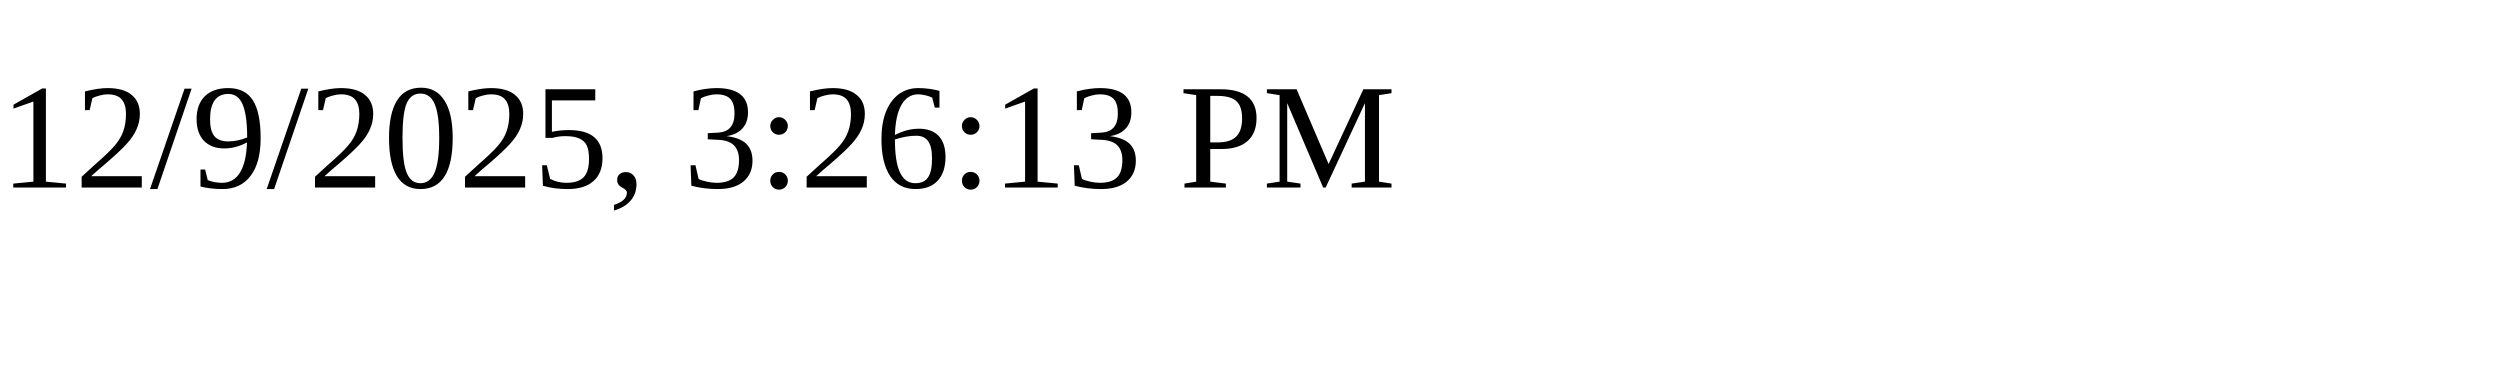
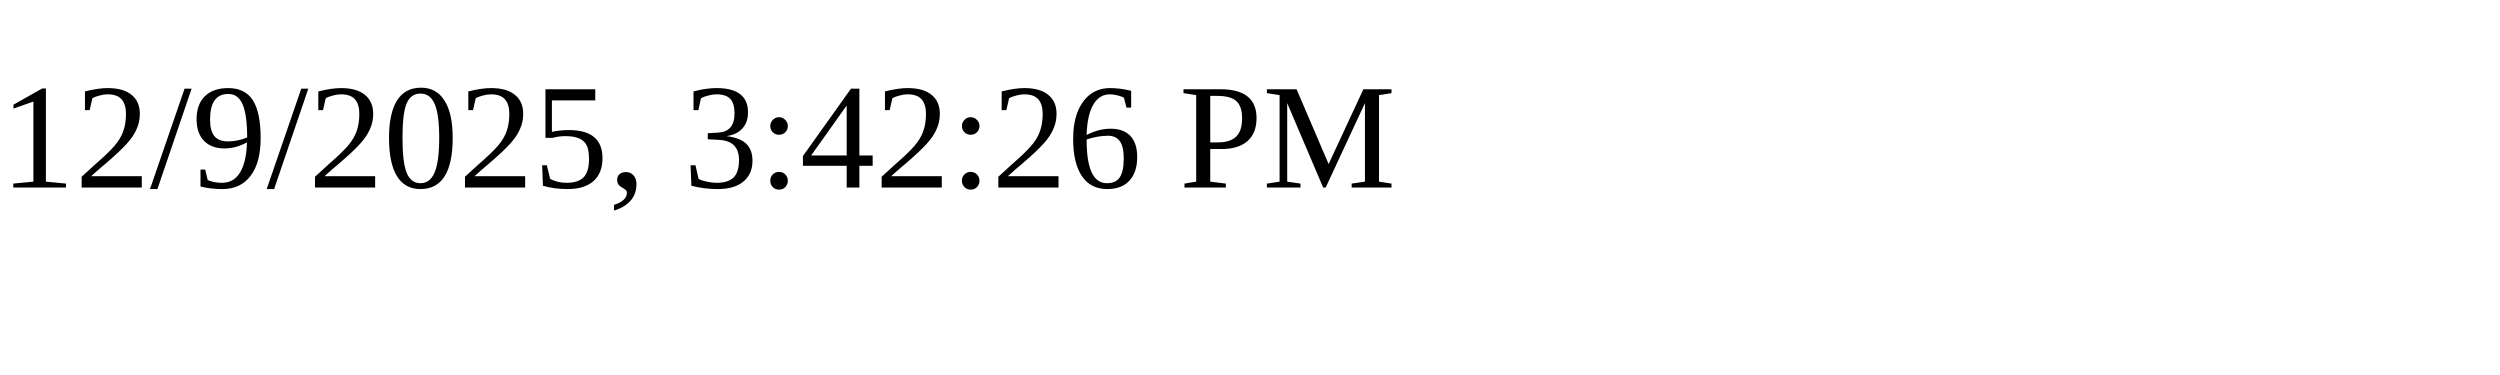
<svg xmlns="http://www.w3.org/2000/svg" height="30" width="200">
-   <text x="0" y="15">12/9/2025, 3:26:13 PM</text>
+   <text x="0" y="15">12/9/2025, 3:42:26 PM</text>
</svg>
